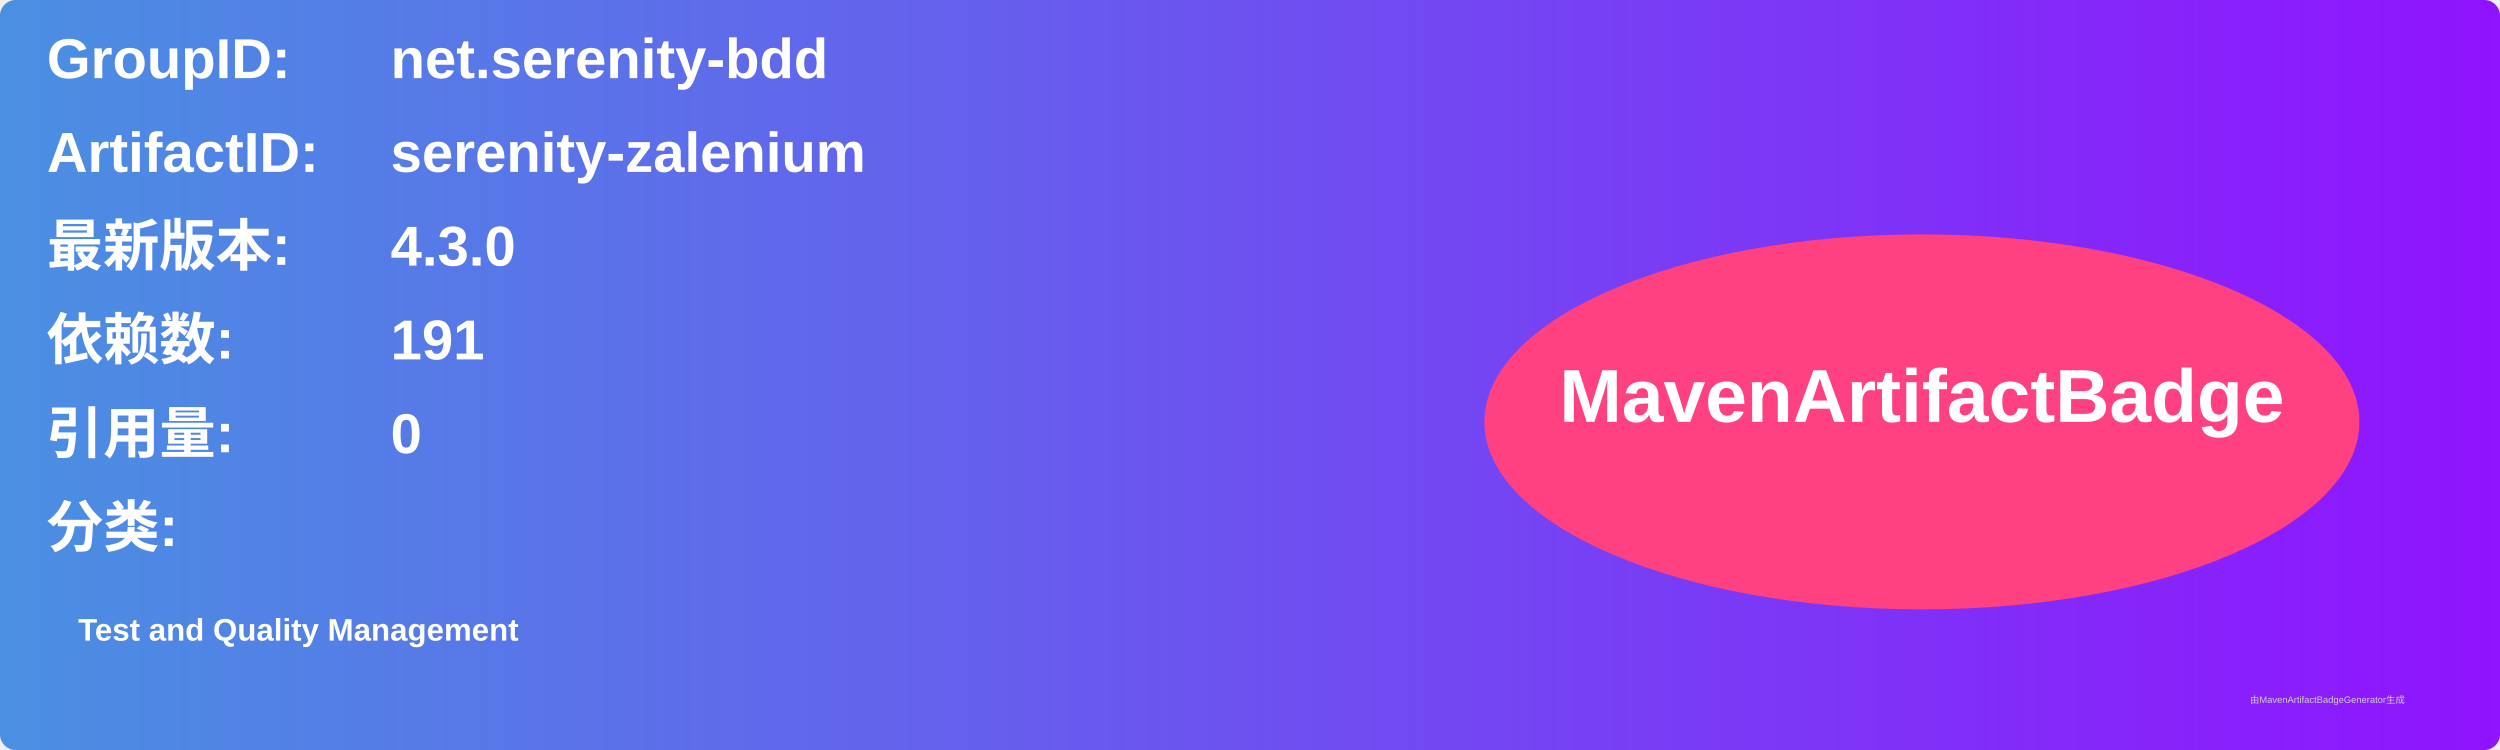
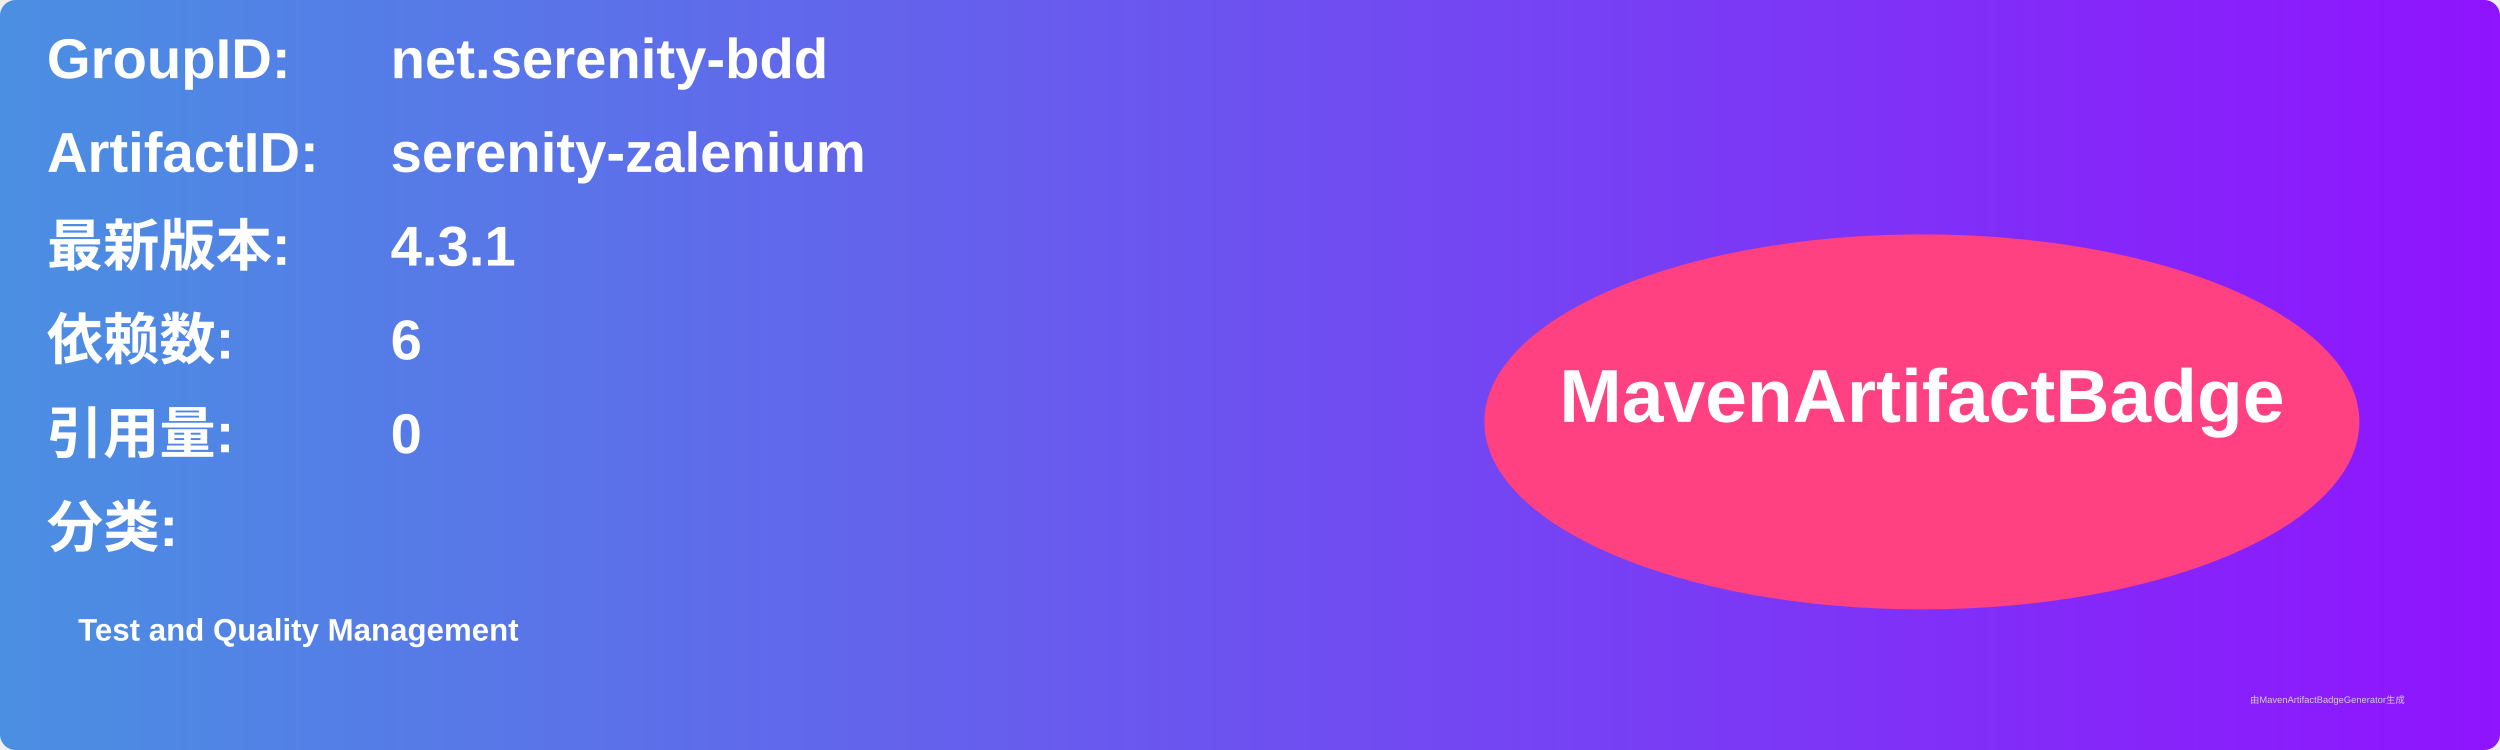
<svg xmlns="http://www.w3.org/2000/svg" width="800" height="240" viewBox="0 0 800 240">
  <linearGradient id="grad" x1="0%" y1="0%" x2="100%" y2="0%">
    <stop offset="0%" stop-color="#4a90e2" />
    <stop offset="100%" stop-color="#9013fe" />
  </linearGradient>
  <rect width="100%" height="100%" rx="5" ry="5" fill="url(#grad)" />
  <g transform="translate(15, 15)">
    <text x="0" y="10" font-family="Arial" font-size="18" fill="white" font-weight="bold" width="260">GroupID:</text>
    <text x="110" y="10" font-family="Arial" font-size="18" fill="white" font-weight="bold" width="460">net.serenity-bdd</text>
    <text x="0" y="40" font-family="Arial" font-size="18" fill="white" font-weight="bold" width="260">ArtifactID:</text>
    <text x="110" y="40" font-family="Arial" font-size="18" fill="white" font-weight="bold" width="460">serenity-zalenium</text>
    <text x="0" y="70" font-family="Arial" font-size="18" fill="white" font-weight="bold">最新版本:</text>
    <text x="110" y="70" font-family="Arial" font-size="18" fill="white" font-weight="bold">
-       <tspan font-weight="bold">4.3.0</tspan>
+       <tspan font-weight="bold">4.3.1</tspan>
    </text>
    <text x="0" y="100" font-family="Arial" font-size="18" fill="white" font-weight="bold">依赖数: </text>
    <text x="110" y="100" font-family="Arial" font-size="18" fill="white">
-       <tspan font-weight="bold">191</tspan>
+       <tspan font-weight="bold">6</tspan>
    </text>
    <text x="0" y="130" font-family="Arial" font-size="18" fill="white" font-weight="bold">引用量: </text>
    <text x="110" y="130" font-family="Arial" font-size="18" fill="white">
      <tspan font-weight="bold">0</tspan>
    </text>
    <text x="0" y="160" font-family="Arial" font-size="18" fill="white" font-weight="bold">分类:</text>
    <text x="10" y="190" font-family="Arial" font-size="10" fill="white">
      <tspan font-weight="bold">Test and Quality Management</tspan>
    </text>
    <ellipse cx="600" cy="120" rx="140" ry="60" fill="#ff4081" />
    <text x="600" y="120" text-anchor="middle" font-family="Arial" font-size="24" fill="white" font-weight="bold">MavenArtifactBadge</text>
  </g>
  <text x="720" y="225" font-family="Arial" font-size="3" fill="#d0d0d0">由MavenArtifactBadgeGenerator生成</text>
</svg>
